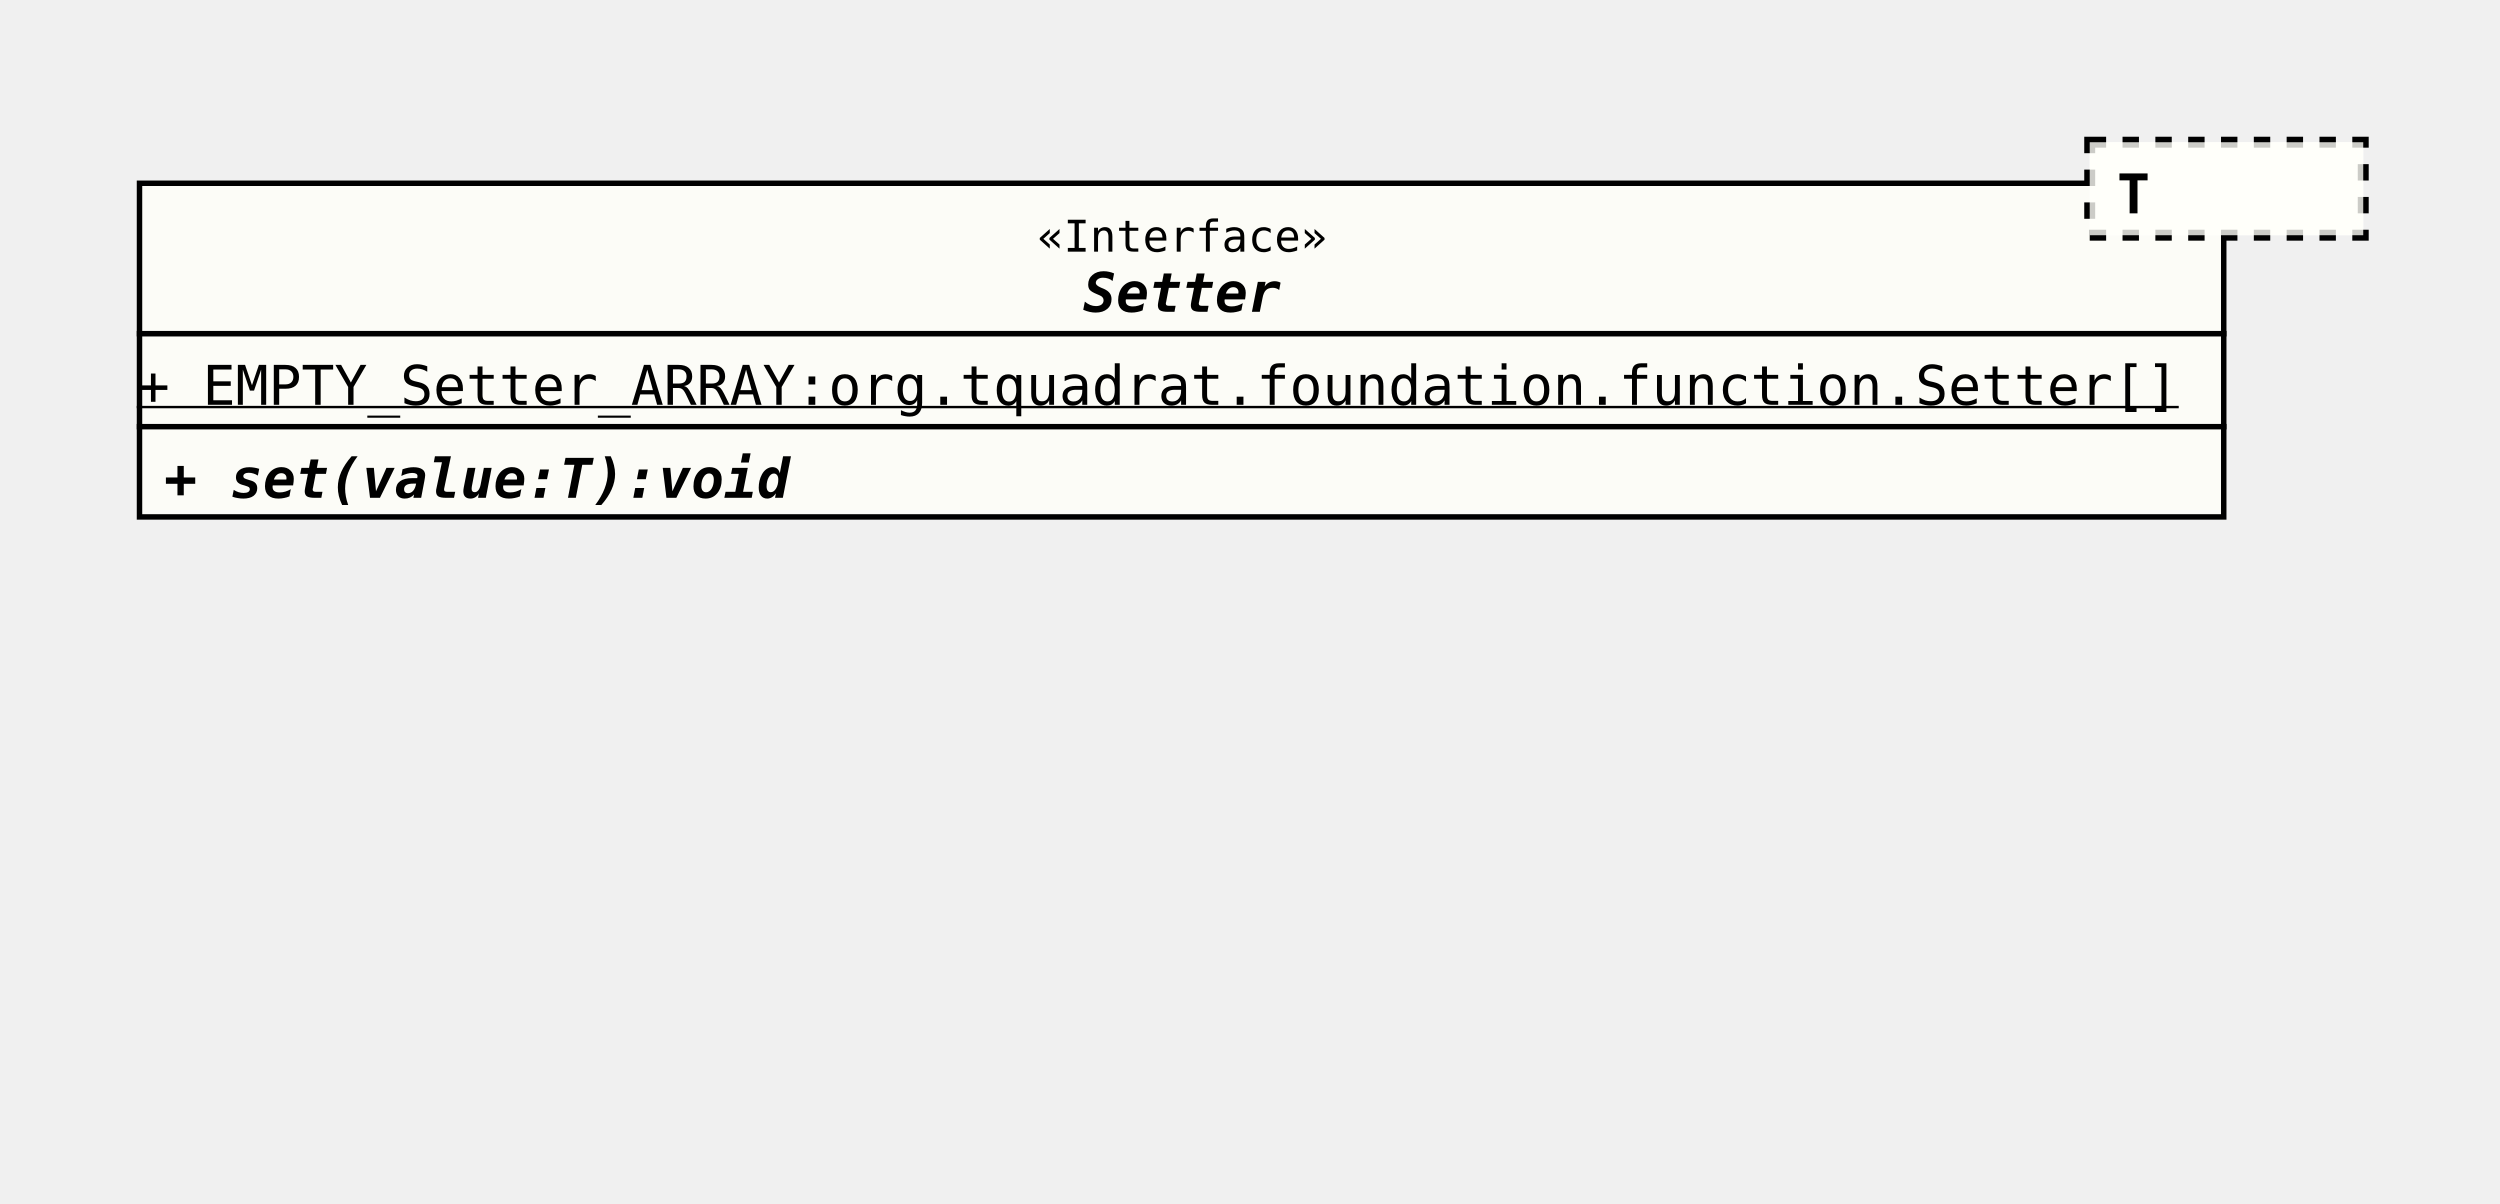
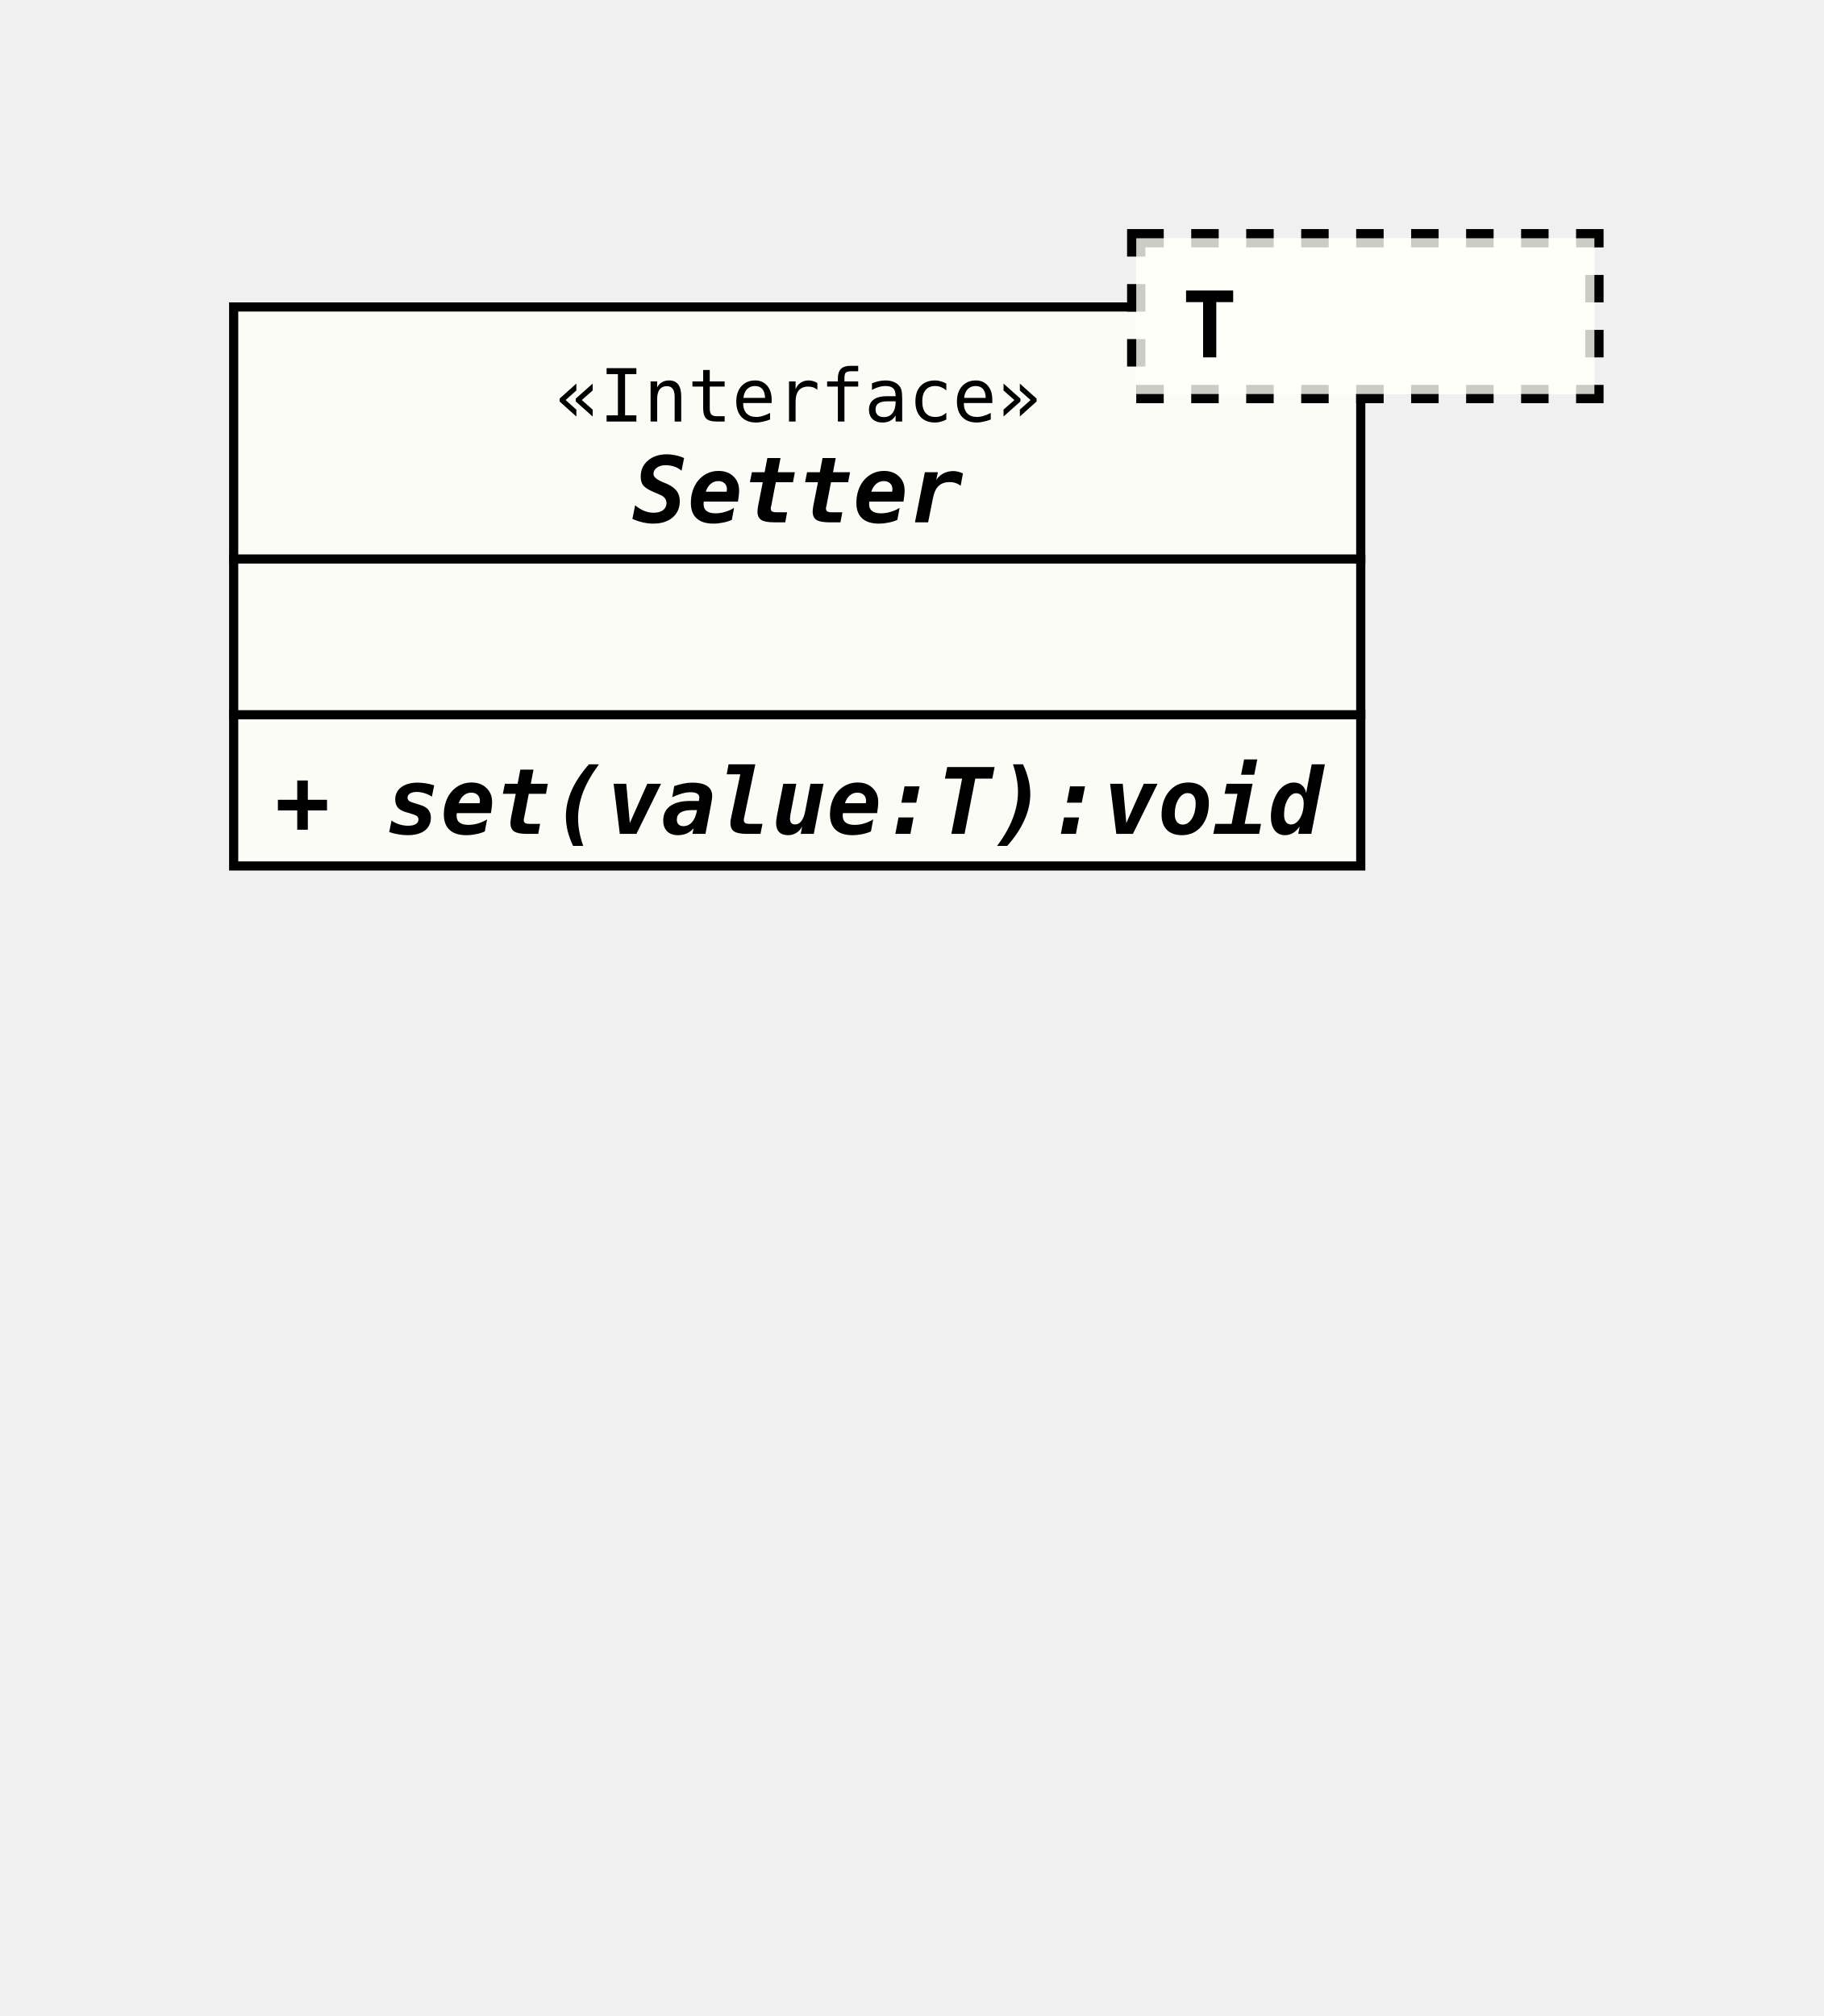
- <svg xmlns="http://www.w3.org/2000/svg" xmlns:xlink="http://www.w3.org/1999/xlink" version="1.1" baseProfile="full" width="457.000" height="220.000">
+ <svg xmlns="http://www.w3.org/2000/svg" xmlns:xlink="http://www.w3.org/1999/xlink" version="1.1" baseProfile="full" width="199.000" height="220.000">
  <defs>
    <style>
            line
            {
              stroke: black;
            }
            line.separator
            {
              stroke:       black;
              stroke-width: 1;
            }
            marker
            {
              fill: white;
            }
            path
            {
              fill:   white;
              stroke: black;
            }
            path.implementation
            {
              fill:             none;
              stroke-dasharray: 5,5;
              stroke-width:     3;
            }
            path.inheritance
            {
              fill:         none;
              stroke-width: 3;
            }
            rect
            {
              fill:         none;
              stroke:       black;
              stroke-width: 2;
            }
            rect.externalClass
            {
              fill:         #D0D0D0;
              fill-opacity: 0.8;
            }
            rect.focusClass
            {
              fill:         #FFFFF9;
              fill-opacity: 0.8;
            }
            rect.otherClass
            {
              fill:         #F0E68C;
              fill-opacity: 0.8;
            }
            rect.template
            {
              fill:             #FFFFFF;
              fill-opacity:     1.0;
              stroke-dasharray: 3,3;
            }
            text
            {
              font-family: monospace;
              font-size:   10px;
              font-weight: bold;
            }
            text.abstract
            {
              font-style: italic;
            }
            text.final
            {
              text-decoration: underline;
            }
            text.static
            {
              font-weight: normal;
            }
            text.stereotype
            {
              font-size:   8px;
              font-weight: normal;
            }
            </style>
    <marker id="inheritance" viewBox="0,0,40,40" markerUnits="strokeWidth" refX="40" refY="20" markerWidth="6" markerHeight="6" orient="auto">
      <path d="M40,20 l-40,-20 v40 Z" fill="#ffffff" stroke="#000000" stroke-width="3" />
    </marker>
    <marker id="implementation" viewBox="0,0,40,40" markerUnits="strokeWidth" refX="40" refY="20" markerWidth="6" markerHeight="6" orient="auto">
      <path d="M40,20 l-40,-20 v40 Z" fill="#ffffff" stroke="#000000" stroke-width="3" />
    </marker>
    <clipPath id="ID000001">
-       <rect class="focusClass" height="62.000" width="382.000" x="0.000" y="8.000" />
+       <rect class="focusClass" height="62.000" width="124.000" x="0.000" y="8.000" />
    </clipPath>
    <symbol id="org.tquadrat.foundation.function.Setter">
      <g>
        <g class="focusClass" clip-path="url(#ID000001)">
-           <rect x="0.000" y="8.000" width="382.000" height="62.000" class="focusClass" />
-           <line x1="0.000" y1="36.000" x2="382.000" y2="36.000" class="separator" />
-           <text x="164.600" y="21.000" class="stereotype">«Interface»</text>
-           <text x="173.000" y="32.000" class="abstract">Setter</text>
-           <line x1="0.000" y1="53.000" x2="382.000" y2="53.000" class="separator" />
-           <text y="49.000" class="static final">+ EMPTY_Setter_ARRAY:org.tquadrat.foundation.function.Setter[]</text>
+           <rect x="0.000" y="8.000" width="124.000" height="62.000" class="focusClass" />
+           <line x1="0.000" y1="36.000" x2="124.000" y2="36.000" class="separator" />
+           <text x="35.600" y="21.000" class="stereotype">«Interface»</text>
+           <text x="44.000" y="32.000" class="abstract">Setter</text>
+           <line x1="0.000" y1="53.000" x2="124.000" y2="53.000" class="separator" />
+           <text x="5.000" y="49.000" />
          <text x="5.000" y="66.000" class="abstract">+ set(value:T):void</text>
        </g>
-         <g transform="translate(357.000 0.000)">
+         <g transform="translate(99.000 0.000)">
          <rect x="0.000" y="1.000" width="50.000" height="17.000" class="template" />
          <rect x="0.000" y="1.000" width="50.000" height="17.000" class="focusClass" stroke="none" stroke-opacity="0.0" />
          <text x="5.000" y="14.000">T</text>
        </g>
      </g>
    </symbol>
  </defs>
  <use x="25.000" y="25.000" xlink:href="#org.tquadrat.foundation.function.Setter" />
</svg>
